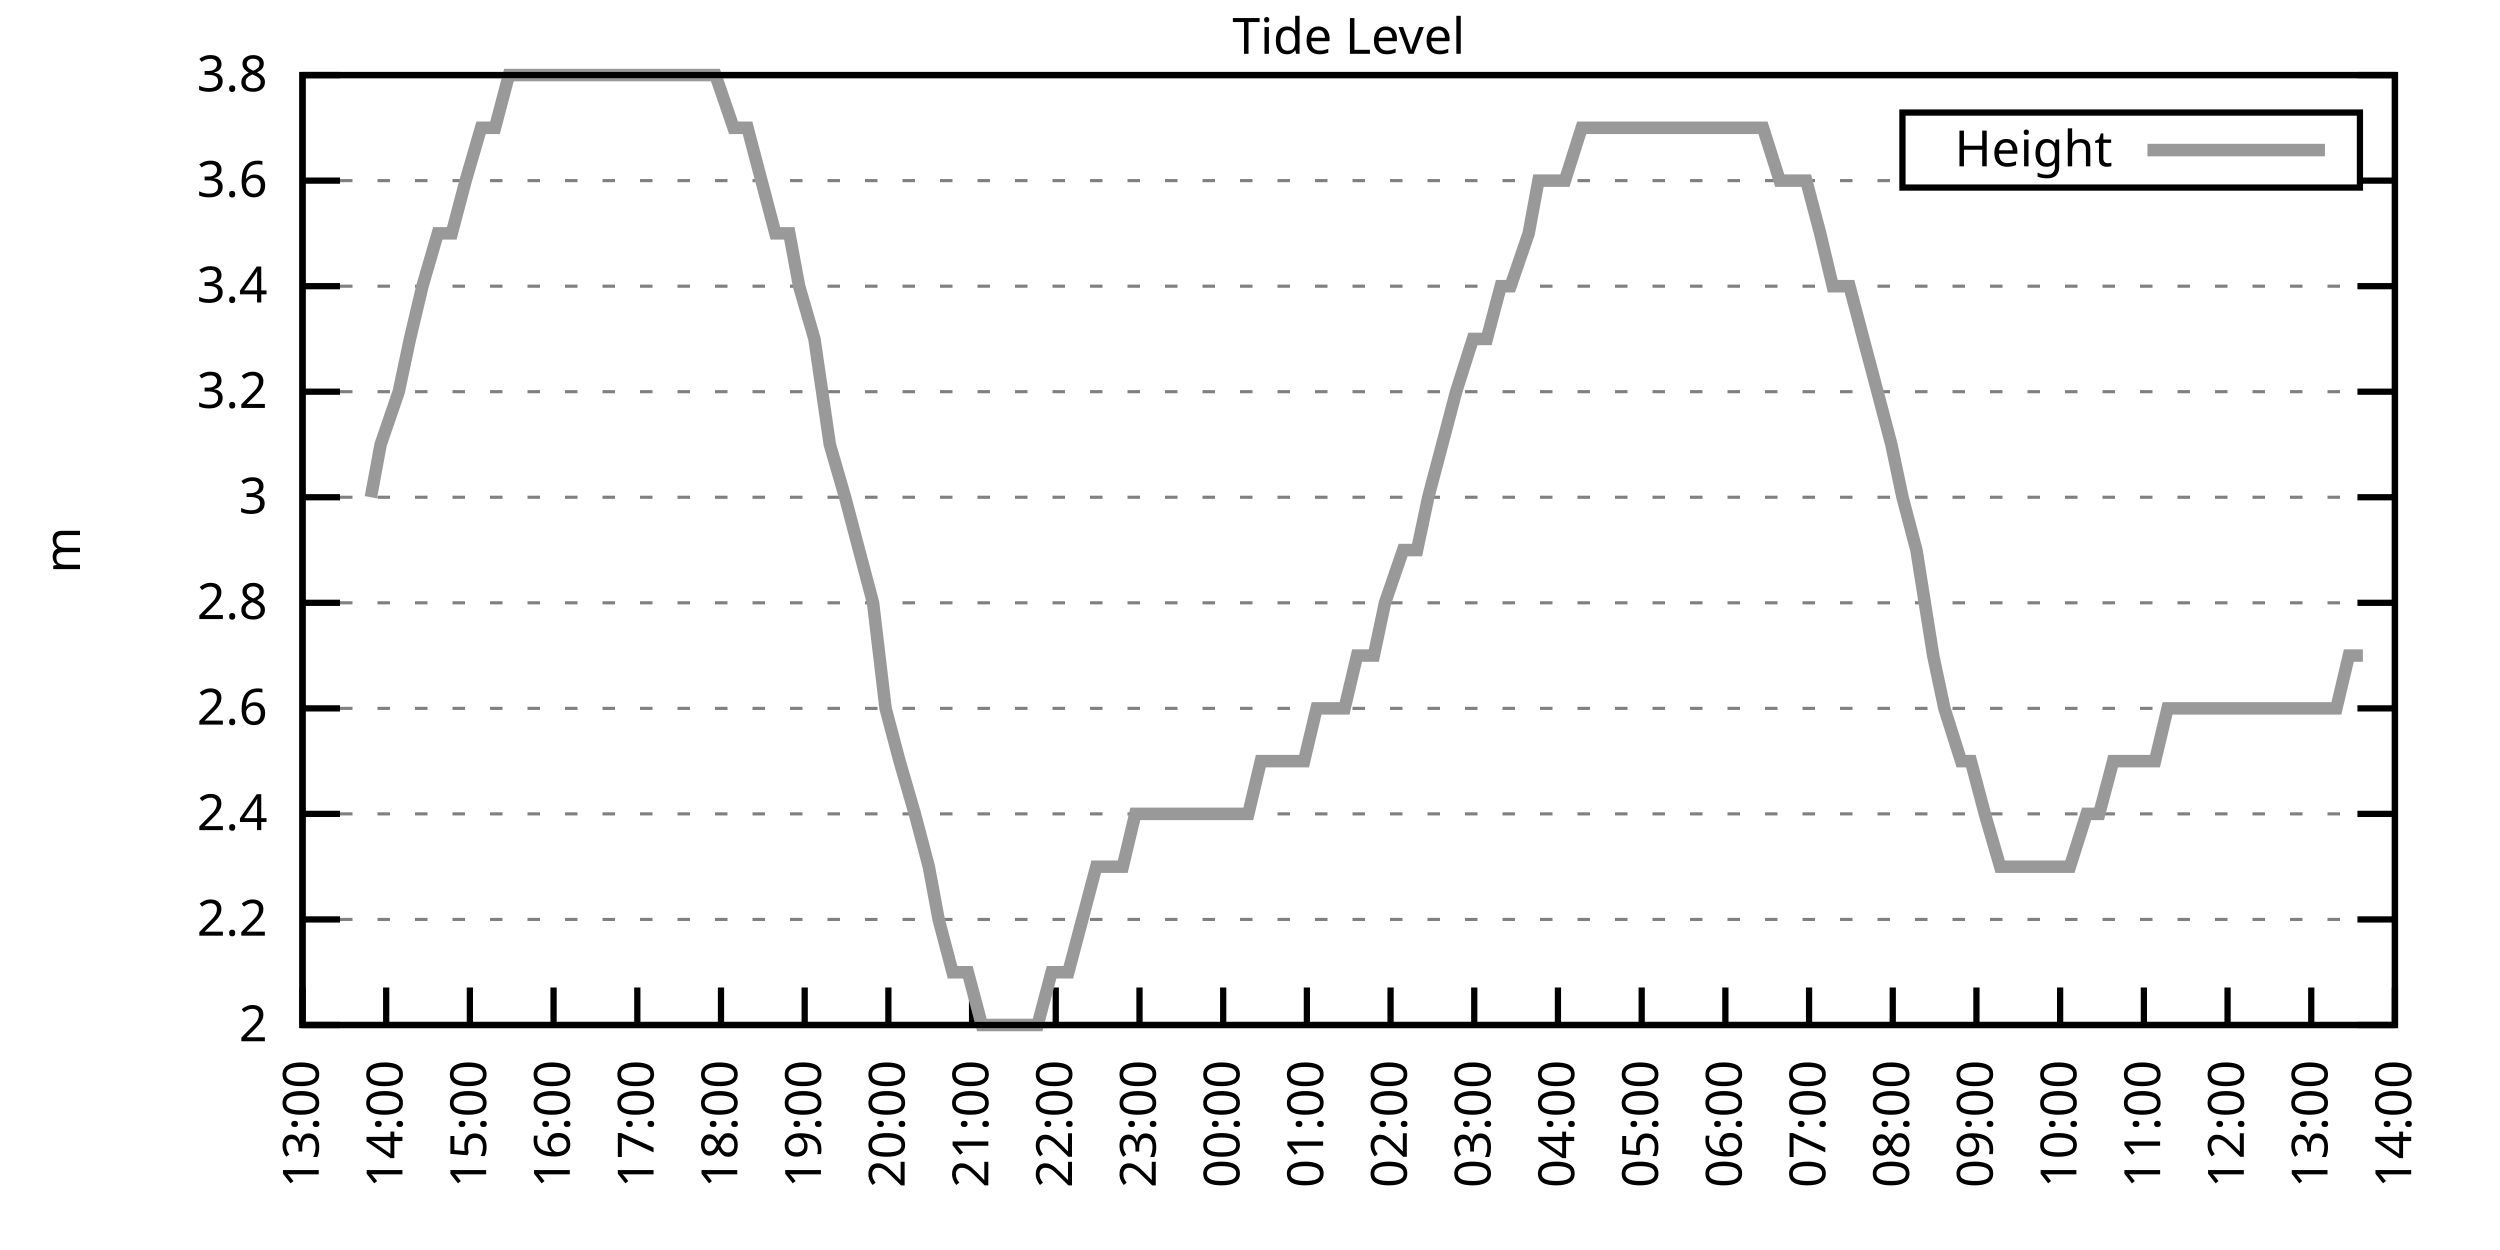
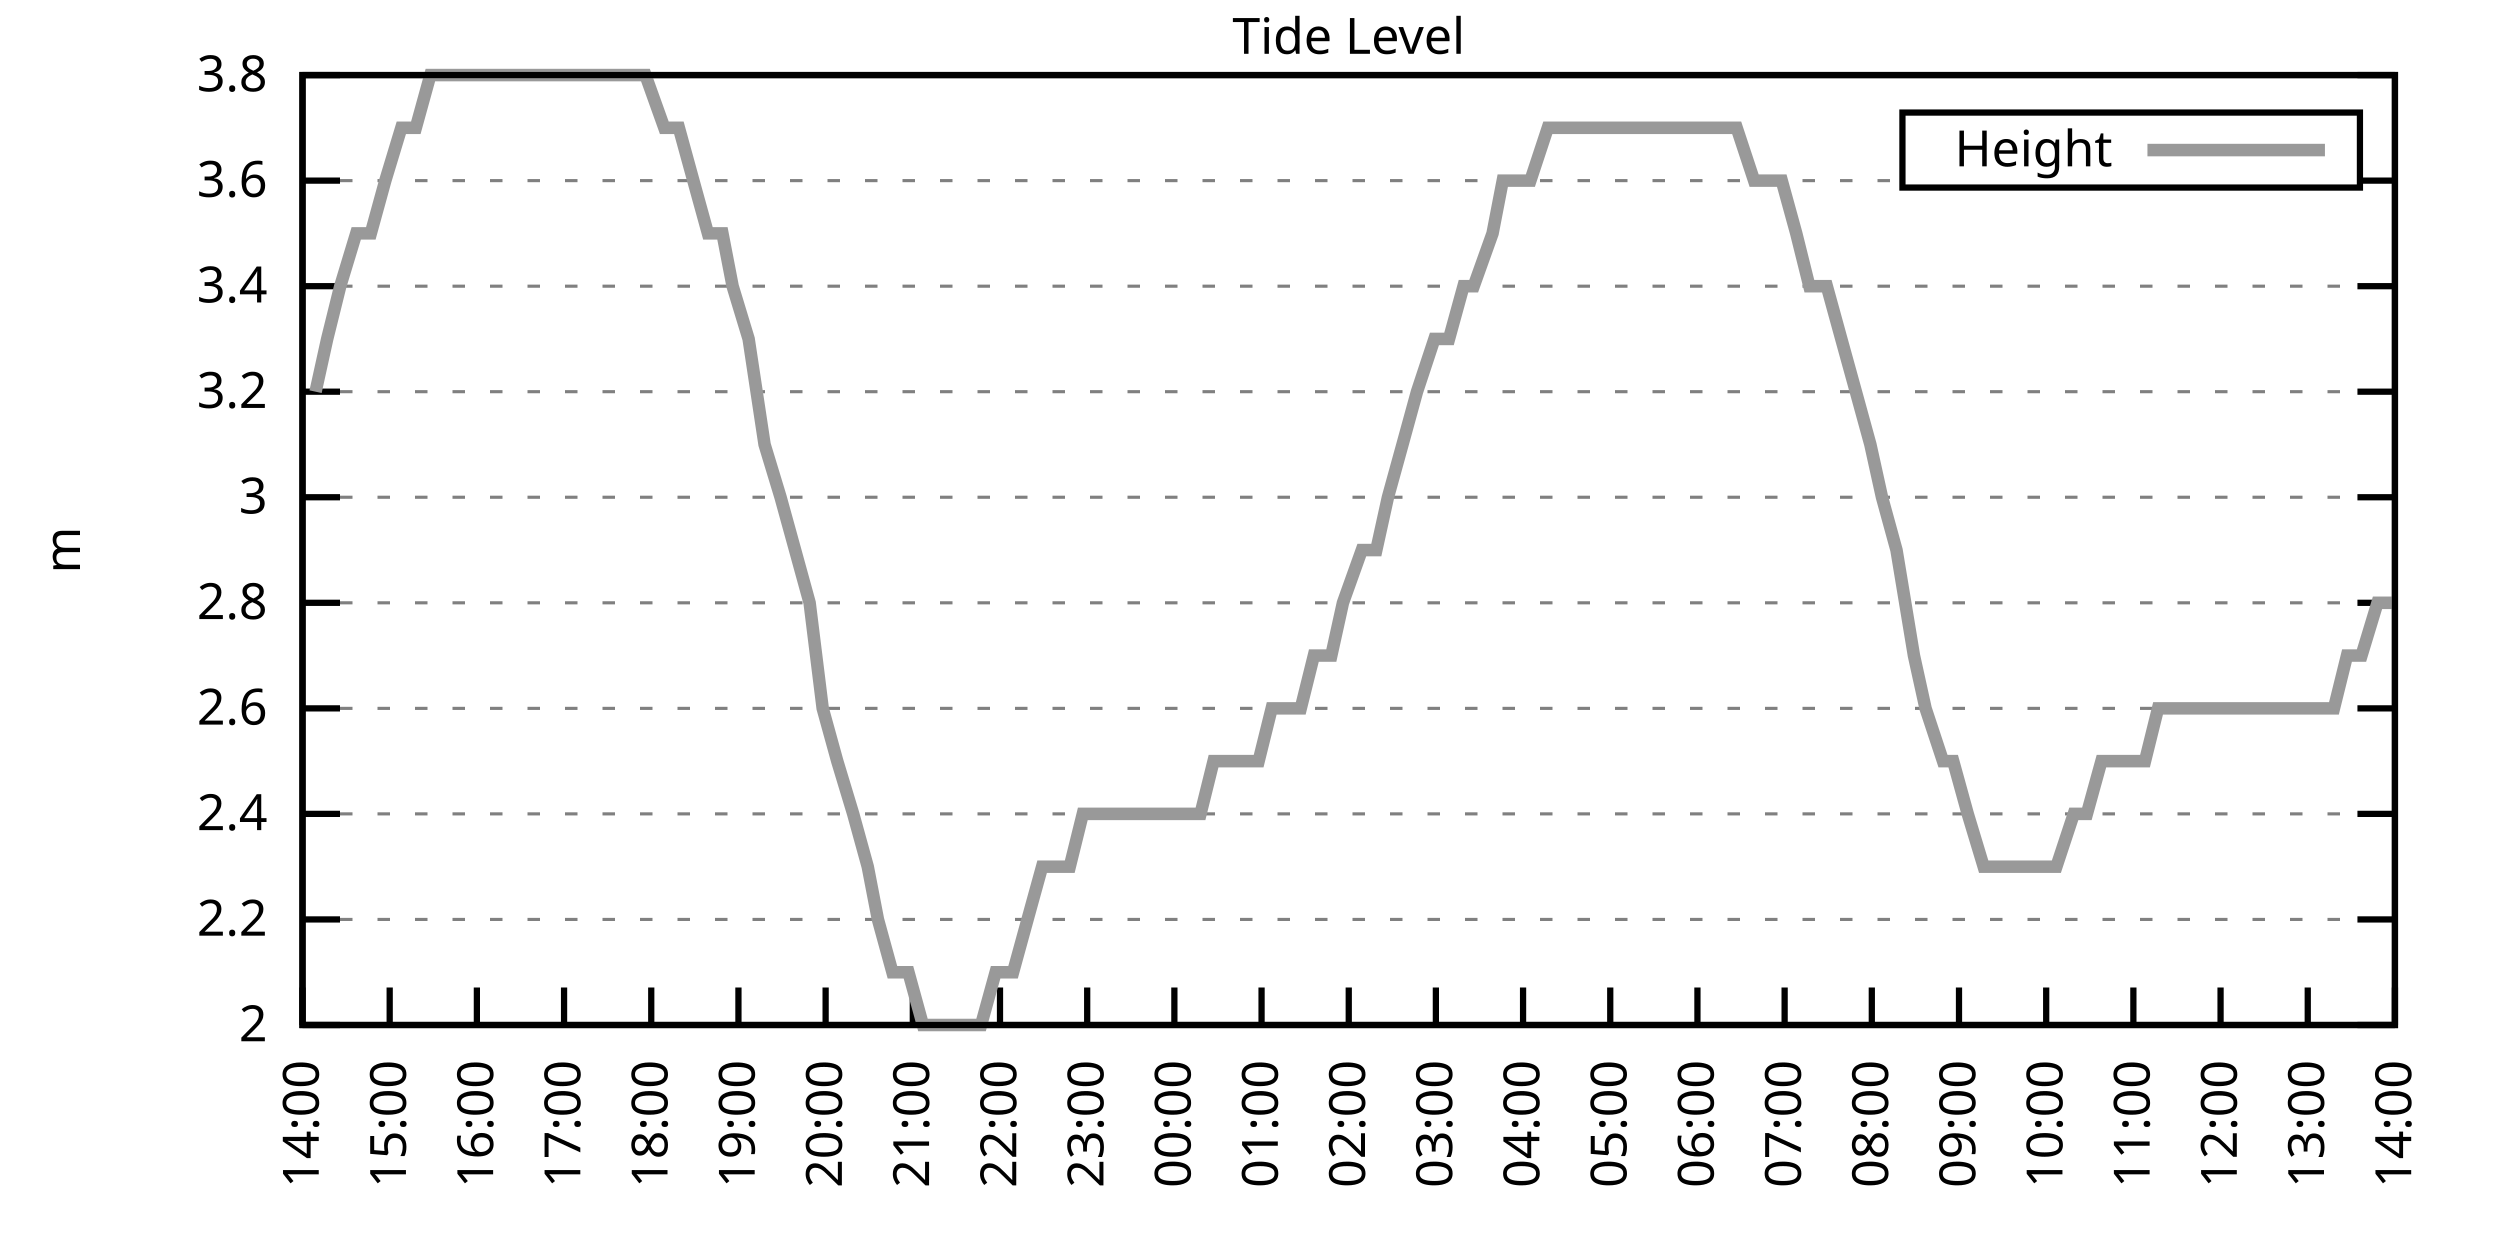
<svg xmlns="http://www.w3.org/2000/svg" xmlns:xlink="http://www.w3.org/1999/xlink" width="400" height="200" viewBox="0 0 400 200">
  <g id="gnuplot_canvas">
    <rect x="0" y="0" width="400" height="200" fill="none" />
    <defs>
      <circle id="gpDot" r="0.5" stroke-width="0.5" stroke="currentColor" />
      <path id="gpPt0" stroke-width="0.333" stroke="currentColor" d="M-1,0 h2 M0,-1 v2" />
      <path id="gpPt1" stroke-width="0.333" stroke="currentColor" d="M-1,-1 L1,1 M1,-1 L-1,1" />
      <path id="gpPt2" stroke-width="0.333" stroke="currentColor" d="M-1,0 L1,0 M0,-1 L0,1 M-1,-1 L1,1 M-1,1 L1,-1" />
      <rect id="gpPt3" stroke-width="0.333" stroke="currentColor" x="-1" y="-1" width="2" height="2" />
      <rect id="gpPt4" stroke-width="0.333" stroke="currentColor" fill="currentColor" x="-1" y="-1" width="2" height="2" />
      <circle id="gpPt5" stroke-width="0.333" stroke="currentColor" cx="0" cy="0" r="1" />
      <use xlink:href="#gpPt5" id="gpPt6" fill="currentColor" stroke="none" />
      <path id="gpPt7" stroke-width="0.333" stroke="currentColor" d="M0,-1.33 L-1.33,0.67 L1.33,0.67 z" />
      <use xlink:href="#gpPt7" id="gpPt8" fill="currentColor" stroke="none" />
      <use xlink:href="#gpPt7" id="gpPt9" stroke="currentColor" transform="rotate(180)" />
      <use xlink:href="#gpPt9" id="gpPt10" fill="currentColor" stroke="none" />
      <use xlink:href="#gpPt3" id="gpPt11" stroke="currentColor" transform="rotate(45)" />
      <use xlink:href="#gpPt11" id="gpPt12" fill="currentColor" stroke="none" />
      <path id="gpPt13" stroke-width="0.333" stroke="currentColor" d="M0,1.330 L1.265,0.411 L0.782,-1.067 L-0.782,-1.076 L-1.265,0.411 z" />
      <use xlink:href="#gpPt13" id="gpPt14" fill="currentColor" stroke="none" />
      <filter id="textbox" filterUnits="objectBoundingBox" x="0" y="0" height="1" width="1">
        <feFlood flood-color="white" flood-opacity="1" result="bgnd" />
        <feComposite in="SourceGraphic" in2="bgnd" operator="atop" />
      </filter>
      <filter id="greybox" filterUnits="objectBoundingBox" x="0" y="0" height="1" width="1">
        <feFlood flood-color="lightgrey" flood-opacity="1" result="grey" />
        <feComposite in="SourceGraphic" in2="grey" operator="atop" />
      </filter>
    </defs>
    <g fill="none" color="white" stroke="currentColor" stroke-width="1.00" stroke-linecap="butt" stroke-linejoin="miter">
</g>
    <g fill="none" color="black" stroke="currentColor" stroke-width="1.00" stroke-linecap="butt" stroke-linejoin="miter">
      <g stroke="none" shape-rendering="crispEdges">
        <polygon fill="rgb(255, 255, 255)" points="48.40,164.00 383.18,164.00 383.18,12.02 48.40,12.02 " />
      </g>
    </g>
    <g fill="none" color="black" stroke="currentColor" stroke-width="1.00" stroke-linecap="butt" stroke-linejoin="miter">
</g>
    <g fill="none" color="black" stroke="black" stroke-width="0.50" stroke-linecap="butt" stroke-linejoin="miter">
</g>
    <g fill="none" color="gray" stroke="currentColor" stroke-width="0.50" stroke-linecap="butt" stroke-linejoin="miter">
      <path stroke="gray" stroke-dasharray="2,4" class="gridline" d="M48.40,164.00 L383.19,164.00  " />
    </g>
    <g fill="none" color="gray" stroke="gray" stroke-width="1.00" stroke-linecap="butt" stroke-linejoin="miter">
</g>
    <g fill="none" color="black" stroke="currentColor" stroke-width="1.00" stroke-linecap="butt" stroke-linejoin="miter">
      <path stroke="black" d="M48.40,164.00 L54.40,164.00 M383.19,164.00 L377.19,164.00  " />
      <g transform="translate(42.80,166.60)" stroke="none" fill="black" font-family="Sans" font-size="8.00" text-anchor="end">
        <text>
          <tspan font-family="Sans"> 2</tspan>
        </text>
      </g>
    </g>
    <g fill="none" color="black" stroke="currentColor" stroke-width="1.00" stroke-linecap="butt" stroke-linejoin="miter">
</g>
    <g fill="none" color="black" stroke="black" stroke-width="0.50" stroke-linecap="butt" stroke-linejoin="miter">
</g>
    <g fill="none" color="gray" stroke="currentColor" stroke-width="0.50" stroke-linecap="butt" stroke-linejoin="miter">
      <path stroke="gray" stroke-dasharray="2,4" class="gridline" d="M48.40,147.11 L383.19,147.11  " />
    </g>
    <g fill="none" color="gray" stroke="gray" stroke-width="1.00" stroke-linecap="butt" stroke-linejoin="miter">
</g>
    <g fill="none" color="black" stroke="currentColor" stroke-width="1.00" stroke-linecap="butt" stroke-linejoin="miter">
      <path stroke="black" d="M48.40,147.11 L54.40,147.11 M383.19,147.11 L377.19,147.11  " />
      <g transform="translate(42.80,149.71)" stroke="none" fill="black" font-family="Sans" font-size="8.00" text-anchor="end">
        <text>
          <tspan font-family="Sans"> 2.2</tspan>
        </text>
      </g>
    </g>
    <g fill="none" color="black" stroke="currentColor" stroke-width="1.00" stroke-linecap="butt" stroke-linejoin="miter">
</g>
    <g fill="none" color="black" stroke="black" stroke-width="0.50" stroke-linecap="butt" stroke-linejoin="miter">
</g>
    <g fill="none" color="gray" stroke="currentColor" stroke-width="0.50" stroke-linecap="butt" stroke-linejoin="miter">
      <path stroke="gray" stroke-dasharray="2,4" class="gridline" d="M48.40,130.22 L383.19,130.22  " />
    </g>
    <g fill="none" color="gray" stroke="gray" stroke-width="1.00" stroke-linecap="butt" stroke-linejoin="miter">
</g>
    <g fill="none" color="black" stroke="currentColor" stroke-width="1.00" stroke-linecap="butt" stroke-linejoin="miter">
      <path stroke="black" d="M48.40,130.22 L54.40,130.22 M383.19,130.22 L377.19,130.22  " />
      <g transform="translate(42.80,132.82)" stroke="none" fill="black" font-family="Sans" font-size="8.00" text-anchor="end">
        <text>
          <tspan font-family="Sans"> 2.4</tspan>
        </text>
      </g>
    </g>
    <g fill="none" color="black" stroke="currentColor" stroke-width="1.00" stroke-linecap="butt" stroke-linejoin="miter">
</g>
    <g fill="none" color="black" stroke="black" stroke-width="0.50" stroke-linecap="butt" stroke-linejoin="miter">
</g>
    <g fill="none" color="gray" stroke="currentColor" stroke-width="0.50" stroke-linecap="butt" stroke-linejoin="miter">
      <path stroke="gray" stroke-dasharray="2,4" class="gridline" d="M48.40,113.34 L383.19,113.34  " />
    </g>
    <g fill="none" color="gray" stroke="gray" stroke-width="1.00" stroke-linecap="butt" stroke-linejoin="miter">
</g>
    <g fill="none" color="black" stroke="currentColor" stroke-width="1.00" stroke-linecap="butt" stroke-linejoin="miter">
      <path stroke="black" d="M48.40,113.34 L54.40,113.34 M383.19,113.34 L377.19,113.34  " />
      <g transform="translate(42.80,115.94)" stroke="none" fill="black" font-family="Sans" font-size="8.00" text-anchor="end">
        <text>
          <tspan font-family="Sans"> 2.6</tspan>
        </text>
      </g>
    </g>
    <g fill="none" color="black" stroke="currentColor" stroke-width="1.00" stroke-linecap="butt" stroke-linejoin="miter">
</g>
    <g fill="none" color="black" stroke="black" stroke-width="0.50" stroke-linecap="butt" stroke-linejoin="miter">
</g>
    <g fill="none" color="gray" stroke="currentColor" stroke-width="0.50" stroke-linecap="butt" stroke-linejoin="miter">
      <path stroke="gray" stroke-dasharray="2,4" class="gridline" d="M48.40,96.45 L383.19,96.45  " />
    </g>
    <g fill="none" color="gray" stroke="gray" stroke-width="1.00" stroke-linecap="butt" stroke-linejoin="miter">
</g>
    <g fill="none" color="black" stroke="currentColor" stroke-width="1.00" stroke-linecap="butt" stroke-linejoin="miter">
      <path stroke="black" d="M48.40,96.45 L54.40,96.45 M383.19,96.45 L377.19,96.45  " />
      <g transform="translate(42.80,99.05)" stroke="none" fill="black" font-family="Sans" font-size="8.00" text-anchor="end">
        <text>
          <tspan font-family="Sans"> 2.8</tspan>
        </text>
      </g>
    </g>
    <g fill="none" color="black" stroke="currentColor" stroke-width="1.00" stroke-linecap="butt" stroke-linejoin="miter">
</g>
    <g fill="none" color="black" stroke="black" stroke-width="0.50" stroke-linecap="butt" stroke-linejoin="miter">
</g>
    <g fill="none" color="gray" stroke="currentColor" stroke-width="0.50" stroke-linecap="butt" stroke-linejoin="miter">
      <path stroke="gray" stroke-dasharray="2,4" class="gridline" d="M48.40,79.56 L383.19,79.56  " />
    </g>
    <g fill="none" color="gray" stroke="gray" stroke-width="1.00" stroke-linecap="butt" stroke-linejoin="miter">
</g>
    <g fill="none" color="black" stroke="currentColor" stroke-width="1.00" stroke-linecap="butt" stroke-linejoin="miter">
      <path stroke="black" d="M48.40,79.56 L54.40,79.56 M383.19,79.56 L377.19,79.56  " />
      <g transform="translate(42.80,82.16)" stroke="none" fill="black" font-family="Sans" font-size="8.00" text-anchor="end">
        <text>
          <tspan font-family="Sans"> 3</tspan>
        </text>
      </g>
    </g>
    <g fill="none" color="black" stroke="currentColor" stroke-width="1.00" stroke-linecap="butt" stroke-linejoin="miter">
</g>
    <g fill="none" color="black" stroke="black" stroke-width="0.50" stroke-linecap="butt" stroke-linejoin="miter">
</g>
    <g fill="none" color="gray" stroke="currentColor" stroke-width="0.50" stroke-linecap="butt" stroke-linejoin="miter">
      <path stroke="gray" stroke-dasharray="2,4" class="gridline" d="M48.40,62.67 L383.19,62.67  " />
    </g>
    <g fill="none" color="gray" stroke="gray" stroke-width="1.00" stroke-linecap="butt" stroke-linejoin="miter">
</g>
    <g fill="none" color="black" stroke="currentColor" stroke-width="1.00" stroke-linecap="butt" stroke-linejoin="miter">
      <path stroke="black" d="M48.40,62.67 L54.40,62.67 M383.19,62.67 L377.19,62.67  " />
      <g transform="translate(42.80,65.27)" stroke="none" fill="black" font-family="Sans" font-size="8.00" text-anchor="end">
        <text>
          <tspan font-family="Sans"> 3.2</tspan>
        </text>
      </g>
    </g>
    <g fill="none" color="black" stroke="currentColor" stroke-width="1.00" stroke-linecap="butt" stroke-linejoin="miter">
</g>
    <g fill="none" color="black" stroke="black" stroke-width="0.50" stroke-linecap="butt" stroke-linejoin="miter">
</g>
    <g fill="none" color="gray" stroke="currentColor" stroke-width="0.50" stroke-linecap="butt" stroke-linejoin="miter">
      <path stroke="gray" stroke-dasharray="2,4" class="gridline" d="M48.40,45.79 L383.19,45.79  " />
    </g>
    <g fill="none" color="gray" stroke="gray" stroke-width="1.00" stroke-linecap="butt" stroke-linejoin="miter">
</g>
    <g fill="none" color="black" stroke="currentColor" stroke-width="1.00" stroke-linecap="butt" stroke-linejoin="miter">
      <path stroke="black" d="M48.40,45.79 L54.40,45.79 M383.19,45.79 L377.19,45.79  " />
      <g transform="translate(42.80,48.39)" stroke="none" fill="black" font-family="Sans" font-size="8.00" text-anchor="end">
        <text>
          <tspan font-family="Sans"> 3.4</tspan>
        </text>
      </g>
    </g>
    <g fill="none" color="black" stroke="currentColor" stroke-width="1.00" stroke-linecap="butt" stroke-linejoin="miter">
</g>
    <g fill="none" color="black" stroke="black" stroke-width="0.50" stroke-linecap="butt" stroke-linejoin="miter">
</g>
    <g fill="none" color="gray" stroke="currentColor" stroke-width="0.50" stroke-linecap="butt" stroke-linejoin="miter">
      <path stroke="gray" stroke-dasharray="2,4" class="gridline" d="M48.40,28.90 L304.39,28.90 M377.59,28.90 L383.19,28.90  " />
    </g>
    <g fill="none" color="gray" stroke="gray" stroke-width="1.00" stroke-linecap="butt" stroke-linejoin="miter">
</g>
    <g fill="none" color="black" stroke="currentColor" stroke-width="1.00" stroke-linecap="butt" stroke-linejoin="miter">
      <path stroke="black" d="M48.40,28.90 L54.40,28.90 M383.19,28.90 L377.19,28.90  " />
      <g transform="translate(42.80,31.50)" stroke="none" fill="black" font-family="Sans" font-size="8.00" text-anchor="end">
        <text>
          <tspan font-family="Sans"> 3.6</tspan>
        </text>
      </g>
    </g>
    <g fill="none" color="black" stroke="currentColor" stroke-width="1.00" stroke-linecap="butt" stroke-linejoin="miter">
</g>
    <g fill="none" color="black" stroke="black" stroke-width="0.50" stroke-linecap="butt" stroke-linejoin="miter">
</g>
    <g fill="none" color="gray" stroke="currentColor" stroke-width="0.50" stroke-linecap="butt" stroke-linejoin="miter">
      <path stroke="gray" stroke-dasharray="2,4" class="gridline" d="M48.40,12.01 L383.19,12.01  " />
    </g>
    <g fill="none" color="gray" stroke="gray" stroke-width="1.00" stroke-linecap="butt" stroke-linejoin="miter">
</g>
    <g fill="none" color="black" stroke="currentColor" stroke-width="1.00" stroke-linecap="butt" stroke-linejoin="miter">
      <path stroke="black" d="M48.40,12.01 L54.40,12.01 M383.19,12.01 L377.19,12.01  " />
      <g transform="translate(42.80,14.61)" stroke="none" fill="black" font-family="Sans" font-size="8.00" text-anchor="end">
        <text>
          <tspan font-family="Sans"> 3.8</tspan>
        </text>
      </g>
    </g>
    <g fill="none" color="black" stroke="currentColor" stroke-width="1.00" stroke-linecap="butt" stroke-linejoin="miter">
      <path stroke="black" d="M48.40,164.00 L48.40,158.00  " />
      <g transform="translate(51.00,169.60) rotate(270.00)" stroke="none" fill="black" font-family="Sans" font-size="8.00" text-anchor="end">
        <text>
-           <tspan font-family="Sans">13:00</tspan>
-         </text>
-       </g>
-     </g>
-     <g fill="none" color="black" stroke="currentColor" stroke-width="1.00" stroke-linecap="butt" stroke-linejoin="miter">
-       <path stroke="black" d="M61.79,164.00 L61.79,158.00  " />
-       <g transform="translate(64.39,169.60) rotate(270.00)" stroke="none" fill="black" font-family="Sans" font-size="8.00" text-anchor="end">
-         <text>
          <tspan font-family="Sans">14:00</tspan>
        </text>
      </g>
    </g>
    <g fill="none" color="black" stroke="currentColor" stroke-width="1.00" stroke-linecap="butt" stroke-linejoin="miter">
-       <path stroke="black" d="M75.18,164.00 L75.18,158.00  " />
-       <g transform="translate(77.78,169.60) rotate(270.00)" stroke="none" fill="black" font-family="Sans" font-size="8.00" text-anchor="end">
+       <path stroke="black" d="M62.35,164.00 L62.35,158.00  " />
+       <g transform="translate(64.95,169.60) rotate(270.00)" stroke="none" fill="black" font-family="Sans" font-size="8.00" text-anchor="end">
        <text>
          <tspan font-family="Sans">15:00</tspan>
        </text>
      </g>
    </g>
    <g fill="none" color="black" stroke="currentColor" stroke-width="1.00" stroke-linecap="butt" stroke-linejoin="miter">
-       <path stroke="black" d="M88.57,164.00 L88.57,158.00  " />
-       <g transform="translate(91.17,169.60) rotate(270.00)" stroke="none" fill="black" font-family="Sans" font-size="8.00" text-anchor="end">
+       <path stroke="black" d="M76.30,164.00 L76.30,158.00  " />
+       <g transform="translate(78.90,169.60) rotate(270.00)" stroke="none" fill="black" font-family="Sans" font-size="8.00" text-anchor="end">
        <text>
          <tspan font-family="Sans">16:00</tspan>
        </text>
      </g>
    </g>
    <g fill="none" color="black" stroke="currentColor" stroke-width="1.00" stroke-linecap="butt" stroke-linejoin="miter">
-       <path stroke="black" d="M101.97,164.00 L101.97,158.00  " />
-       <g transform="translate(104.57,169.60) rotate(270.00)" stroke="none" fill="black" font-family="Sans" font-size="8.00" text-anchor="end">
+       <path stroke="black" d="M90.25,164.00 L90.25,158.00  " />
+       <g transform="translate(92.85,169.60) rotate(270.00)" stroke="none" fill="black" font-family="Sans" font-size="8.00" text-anchor="end">
        <text>
          <tspan font-family="Sans">17:00</tspan>
        </text>
      </g>
    </g>
    <g fill="none" color="black" stroke="currentColor" stroke-width="1.00" stroke-linecap="butt" stroke-linejoin="miter">
-       <path stroke="black" d="M115.36,164.00 L115.36,158.00  " />
-       <g transform="translate(117.96,169.60) rotate(270.00)" stroke="none" fill="black" font-family="Sans" font-size="8.00" text-anchor="end">
+       <path stroke="black" d="M104.20,164.00 L104.20,158.00  " />
+       <g transform="translate(106.80,169.60) rotate(270.00)" stroke="none" fill="black" font-family="Sans" font-size="8.00" text-anchor="end">
        <text>
          <tspan font-family="Sans">18:00</tspan>
        </text>
      </g>
    </g>
    <g fill="none" color="black" stroke="currentColor" stroke-width="1.00" stroke-linecap="butt" stroke-linejoin="miter">
-       <path stroke="black" d="M128.75,164.00 L128.75,158.00  " />
-       <g transform="translate(131.35,169.60) rotate(270.00)" stroke="none" fill="black" font-family="Sans" font-size="8.00" text-anchor="end">
+       <path stroke="black" d="M118.15,164.00 L118.15,158.00  " />
+       <g transform="translate(120.75,169.60) rotate(270.00)" stroke="none" fill="black" font-family="Sans" font-size="8.00" text-anchor="end">
        <text>
          <tspan font-family="Sans">19:00</tspan>
        </text>
      </g>
    </g>
    <g fill="none" color="black" stroke="currentColor" stroke-width="1.00" stroke-linecap="butt" stroke-linejoin="miter">
-       <path stroke="black" d="M142.14,164.00 L142.14,158.00  " />
-       <g transform="translate(144.74,169.60) rotate(270.00)" stroke="none" fill="black" font-family="Sans" font-size="8.00" text-anchor="end">
+       <path stroke="black" d="M132.10,164.00 L132.10,158.00  " />
+       <g transform="translate(134.70,169.60) rotate(270.00)" stroke="none" fill="black" font-family="Sans" font-size="8.00" text-anchor="end">
        <text>
          <tspan font-family="Sans">20:00</tspan>
        </text>
      </g>
    </g>
    <g fill="none" color="black" stroke="currentColor" stroke-width="1.00" stroke-linecap="butt" stroke-linejoin="miter">
-       <path stroke="black" d="M155.53,164.00 L155.53,158.00  " />
-       <g transform="translate(158.13,169.60) rotate(270.00)" stroke="none" fill="black" font-family="Sans" font-size="8.00" text-anchor="end">
+       <path stroke="black" d="M146.05,164.00 L146.05,158.00  " />
+       <g transform="translate(148.65,169.60) rotate(270.00)" stroke="none" fill="black" font-family="Sans" font-size="8.00" text-anchor="end">
        <text>
          <tspan font-family="Sans">21:00</tspan>
        </text>
      </g>
    </g>
    <g fill="none" color="black" stroke="currentColor" stroke-width="1.00" stroke-linecap="butt" stroke-linejoin="miter">
-       <path stroke="black" d="M168.92,164.00 L168.92,158.00  " />
-       <g transform="translate(171.52,169.60) rotate(270.00)" stroke="none" fill="black" font-family="Sans" font-size="8.00" text-anchor="end">
+       <path stroke="black" d="M160.00,164.00 L160.00,158.00  " />
+       <g transform="translate(162.60,169.60) rotate(270.00)" stroke="none" fill="black" font-family="Sans" font-size="8.00" text-anchor="end">
        <text>
          <tspan font-family="Sans">22:00</tspan>
        </text>
      </g>
    </g>
    <g fill="none" color="black" stroke="currentColor" stroke-width="1.00" stroke-linecap="butt" stroke-linejoin="miter">
-       <path stroke="black" d="M182.32,164.00 L182.32,158.00  " />
-       <g transform="translate(184.92,169.60) rotate(270.00)" stroke="none" fill="black" font-family="Sans" font-size="8.00" text-anchor="end">
+       <path stroke="black" d="M173.95,164.00 L173.95,158.00  " />
+       <g transform="translate(176.55,169.60) rotate(270.00)" stroke="none" fill="black" font-family="Sans" font-size="8.00" text-anchor="end">
        <text>
          <tspan font-family="Sans">23:00</tspan>
        </text>
      </g>
    </g>
    <g fill="none" color="black" stroke="currentColor" stroke-width="1.00" stroke-linecap="butt" stroke-linejoin="miter">
-       <path stroke="black" d="M195.71,164.00 L195.71,158.00  " />
-       <g transform="translate(198.31,169.60) rotate(270.00)" stroke="none" fill="black" font-family="Sans" font-size="8.00" text-anchor="end">
+       <path stroke="black" d="M187.90,164.00 L187.90,158.00  " />
+       <g transform="translate(190.50,169.60) rotate(270.00)" stroke="none" fill="black" font-family="Sans" font-size="8.00" text-anchor="end">
        <text>
          <tspan font-family="Sans">00:00</tspan>
        </text>
      </g>
    </g>
    <g fill="none" color="black" stroke="currentColor" stroke-width="1.00" stroke-linecap="butt" stroke-linejoin="miter">
-       <path stroke="black" d="M209.10,164.00 L209.10,158.00  " />
-       <g transform="translate(211.70,169.60) rotate(270.00)" stroke="none" fill="black" font-family="Sans" font-size="8.00" text-anchor="end">
+       <path stroke="black" d="M201.85,164.00 L201.85,158.00  " />
+       <g transform="translate(204.45,169.60) rotate(270.00)" stroke="none" fill="black" font-family="Sans" font-size="8.00" text-anchor="end">
        <text>
          <tspan font-family="Sans">01:00</tspan>
        </text>
      </g>
    </g>
    <g fill="none" color="black" stroke="currentColor" stroke-width="1.00" stroke-linecap="butt" stroke-linejoin="miter">
-       <path stroke="black" d="M222.49,164.00 L222.49,158.00  " />
-       <g transform="translate(225.09,169.60) rotate(270.00)" stroke="none" fill="black" font-family="Sans" font-size="8.00" text-anchor="end">
+       <path stroke="black" d="M215.80,164.00 L215.80,158.00  " />
+       <g transform="translate(218.40,169.60) rotate(270.00)" stroke="none" fill="black" font-family="Sans" font-size="8.00" text-anchor="end">
        <text>
          <tspan font-family="Sans">02:00</tspan>
        </text>
      </g>
    </g>
    <g fill="none" color="black" stroke="currentColor" stroke-width="1.00" stroke-linecap="butt" stroke-linejoin="miter">
-       <path stroke="black" d="M235.88,164.00 L235.88,158.00  " />
-       <g transform="translate(238.48,169.60) rotate(270.00)" stroke="none" fill="black" font-family="Sans" font-size="8.00" text-anchor="end">
+       <path stroke="black" d="M229.74,164.00 L229.74,158.00  " />
+       <g transform="translate(232.34,169.60) rotate(270.00)" stroke="none" fill="black" font-family="Sans" font-size="8.00" text-anchor="end">
        <text>
          <tspan font-family="Sans">03:00</tspan>
        </text>
      </g>
    </g>
    <g fill="none" color="black" stroke="currentColor" stroke-width="1.00" stroke-linecap="butt" stroke-linejoin="miter">
-       <path stroke="black" d="M249.27,164.00 L249.27,158.00  " />
-       <g transform="translate(251.87,169.60) rotate(270.00)" stroke="none" fill="black" font-family="Sans" font-size="8.00" text-anchor="end">
+       <path stroke="black" d="M243.69,164.00 L243.69,158.00  " />
+       <g transform="translate(246.29,169.60) rotate(270.00)" stroke="none" fill="black" font-family="Sans" font-size="8.00" text-anchor="end">
        <text>
          <tspan font-family="Sans">04:00</tspan>
        </text>
      </g>
    </g>
    <g fill="none" color="black" stroke="currentColor" stroke-width="1.00" stroke-linecap="butt" stroke-linejoin="miter">
-       <path stroke="black" d="M262.67,164.00 L262.67,158.00  " />
-       <g transform="translate(265.27,169.60) rotate(270.00)" stroke="none" fill="black" font-family="Sans" font-size="8.00" text-anchor="end">
+       <path stroke="black" d="M257.64,164.00 L257.64,158.00  " />
+       <g transform="translate(260.24,169.60) rotate(270.00)" stroke="none" fill="black" font-family="Sans" font-size="8.00" text-anchor="end">
        <text>
          <tspan font-family="Sans">05:00</tspan>
        </text>
      </g>
    </g>
    <g fill="none" color="black" stroke="currentColor" stroke-width="1.00" stroke-linecap="butt" stroke-linejoin="miter">
-       <path stroke="black" d="M276.06,164.00 L276.06,158.00  " />
-       <g transform="translate(278.66,169.60) rotate(270.00)" stroke="none" fill="black" font-family="Sans" font-size="8.00" text-anchor="end">
+       <path stroke="black" d="M271.59,164.00 L271.59,158.00  " />
+       <g transform="translate(274.19,169.60) rotate(270.00)" stroke="none" fill="black" font-family="Sans" font-size="8.00" text-anchor="end">
        <text>
          <tspan font-family="Sans">06:00</tspan>
        </text>
      </g>
    </g>
    <g fill="none" color="black" stroke="currentColor" stroke-width="1.00" stroke-linecap="butt" stroke-linejoin="miter">
-       <path stroke="black" d="M289.45,164.00 L289.45,158.00  " />
-       <g transform="translate(292.05,169.60) rotate(270.00)" stroke="none" fill="black" font-family="Sans" font-size="8.00" text-anchor="end">
+       <path stroke="black" d="M285.54,164.00 L285.54,158.00  " />
+       <g transform="translate(288.14,169.60) rotate(270.00)" stroke="none" fill="black" font-family="Sans" font-size="8.00" text-anchor="end">
        <text>
          <tspan font-family="Sans">07:00</tspan>
        </text>
      </g>
    </g>
    <g fill="none" color="black" stroke="currentColor" stroke-width="1.00" stroke-linecap="butt" stroke-linejoin="miter">
-       <path stroke="black" d="M302.84,164.00 L302.84,158.00  " />
-       <g transform="translate(305.44,169.60) rotate(270.00)" stroke="none" fill="black" font-family="Sans" font-size="8.00" text-anchor="end">
+       <path stroke="black" d="M299.49,164.00 L299.49,158.00  " />
+       <g transform="translate(302.09,169.60) rotate(270.00)" stroke="none" fill="black" font-family="Sans" font-size="8.00" text-anchor="end">
        <text>
          <tspan font-family="Sans">08:00</tspan>
        </text>
      </g>
    </g>
    <g fill="none" color="black" stroke="currentColor" stroke-width="1.00" stroke-linecap="butt" stroke-linejoin="miter">
-       <path stroke="black" d="M316.23,164.00 L316.23,158.00  " />
-       <g transform="translate(318.83,169.60) rotate(270.00)" stroke="none" fill="black" font-family="Sans" font-size="8.00" text-anchor="end">
+       <path stroke="black" d="M313.44,164.00 L313.44,158.00  " />
+       <g transform="translate(316.04,169.60) rotate(270.00)" stroke="none" fill="black" font-family="Sans" font-size="8.00" text-anchor="end">
        <text>
          <tspan font-family="Sans">09:00</tspan>
        </text>
      </g>
    </g>
    <g fill="none" color="black" stroke="currentColor" stroke-width="1.00" stroke-linecap="butt" stroke-linejoin="miter">
-       <path stroke="black" d="M329.62,164.00 L329.62,158.00  " />
-       <g transform="translate(332.22,169.60) rotate(270.00)" stroke="none" fill="black" font-family="Sans" font-size="8.00" text-anchor="end">
+       <path stroke="black" d="M327.39,164.00 L327.39,158.00  " />
+       <g transform="translate(329.99,169.60) rotate(270.00)" stroke="none" fill="black" font-family="Sans" font-size="8.00" text-anchor="end">
        <text>
          <tspan font-family="Sans">10:00</tspan>
        </text>
      </g>
    </g>
    <g fill="none" color="black" stroke="currentColor" stroke-width="1.00" stroke-linecap="butt" stroke-linejoin="miter">
-       <path stroke="black" d="M343.02,164.00 L343.02,158.00  " />
-       <g transform="translate(345.62,169.60) rotate(270.00)" stroke="none" fill="black" font-family="Sans" font-size="8.00" text-anchor="end">
+       <path stroke="black" d="M341.34,164.00 L341.34,158.00  " />
+       <g transform="translate(343.94,169.60) rotate(270.00)" stroke="none" fill="black" font-family="Sans" font-size="8.00" text-anchor="end">
        <text>
          <tspan font-family="Sans">11:00</tspan>
        </text>
      </g>
    </g>
    <g fill="none" color="black" stroke="currentColor" stroke-width="1.00" stroke-linecap="butt" stroke-linejoin="miter">
-       <path stroke="black" d="M356.41,164.00 L356.41,158.00  " />
-       <g transform="translate(359.01,169.60) rotate(270.00)" stroke="none" fill="black" font-family="Sans" font-size="8.00" text-anchor="end">
+       <path stroke="black" d="M355.29,164.00 L355.29,158.00  " />
+       <g transform="translate(357.89,169.60) rotate(270.00)" stroke="none" fill="black" font-family="Sans" font-size="8.00" text-anchor="end">
        <text>
          <tspan font-family="Sans">12:00</tspan>
        </text>
      </g>
    </g>
    <g fill="none" color="black" stroke="currentColor" stroke-width="1.00" stroke-linecap="butt" stroke-linejoin="miter">
-       <path stroke="black" d="M369.80,164.00 L369.80,158.00  " />
-       <g transform="translate(372.40,169.60) rotate(270.00)" stroke="none" fill="black" font-family="Sans" font-size="8.00" text-anchor="end">
+       <path stroke="black" d="M369.24,164.00 L369.24,158.00  " />
+       <g transform="translate(371.84,169.60) rotate(270.00)" stroke="none" fill="black" font-family="Sans" font-size="8.00" text-anchor="end">
        <text>
          <tspan font-family="Sans">13:00</tspan>
        </text>
      </g>
    </g>
    <g fill="none" color="black" stroke="currentColor" stroke-width="1.00" stroke-linecap="butt" stroke-linejoin="miter">
      <path stroke="black" d="M383.19,164.00 L383.19,158.00  " />
      <g transform="translate(385.79,169.60) rotate(270.00)" stroke="none" fill="black" font-family="Sans" font-size="8.00" text-anchor="end">
        <text>
          <tspan font-family="Sans">14:00</tspan>
        </text>
      </g>
    </g>
    <g fill="none" color="black" stroke="currentColor" stroke-width="1.00" stroke-linecap="butt" stroke-linejoin="miter">
</g>
    <g fill="none" color="black" stroke="currentColor" stroke-width="1.00" stroke-linecap="butt" stroke-linejoin="miter">
      <path stroke="black" d="M48.40,12.01 L48.40,164.00 L383.19,164.00 L383.19,12.01 L48.40,12.01 Z  " />
    </g>
    <g fill="none" color="black" stroke="currentColor" stroke-width="1.00" stroke-linecap="butt" stroke-linejoin="miter">
</g>
    <g fill="none" color="black" stroke="currentColor" stroke-width="1.00" stroke-linecap="butt" stroke-linejoin="miter">
      <path stroke="black" d="M304.39,30.01 L304.39,18.01 L377.59,18.01 L377.59,30.01 L304.39,30.01 Z  " />
    </g>
    <g id="Tide_level_plot_1">
      <g fill="none" color="white" stroke="black" stroke-width="2.00" stroke-linecap="butt" stroke-linejoin="miter">
</g>
      <g fill="none" color="black" stroke="currentColor" stroke-width="2.00" stroke-linecap="butt" stroke-linejoin="miter">
        <g transform="translate(337.99,26.61)" stroke="none" fill="black" font-family="Sans" font-size="8.00" text-anchor="end">
          <text>
            <tspan font-family="Sans">Height</tspan>
          </text>
        </g>
      </g>
      <g fill="none" color="black" stroke="currentColor" stroke-width="2.00" stroke-linecap="butt" stroke-linejoin="miter">
-         <path stroke="rgb(153, 153, 153)" d="M343.59,24.01 L371.99,24.01 M59.34,79.56 L60.90,71.12 L63.80,62.67 L65.59,54.23 L67.59,45.79 L70.05,37.34   L72.28,37.34 L74.51,28.90 L76.97,20.45 L79.20,20.45 L81.43,12.01 L83.89,12.01 L86.12,12.01 L88.35,12.01   L90.14,12.01 L92.59,12.01 L94.82,12.01 L97.28,12.01 L99.29,12.01 L101.74,12.01 L103.53,12.01 L105.98,12.01   L108.22,12.01 L110.45,12.01 L112.68,12.01 L114.47,12.01 L117.37,20.45 L119.60,20.45 L121.83,28.90 L124.06,37.34   L126.29,37.34 L127.86,45.79 L130.31,54.23 L132.77,71.12 L135.22,79.56 L137.45,88.01 L139.69,96.45 L141.69,113.34   L143.93,121.78 L146.38,130.22 L148.61,138.67 L150.18,147.11 L152.41,155.56 L154.86,155.56 L157.10,164.00 L159.55,164.00   L161.56,164.00 L164.24,164.00 L166.02,164.00 L168.25,155.56 L170.93,155.56 L173.17,147.11 L175.40,138.67 L177.18,138.67   L179.64,138.67 L181.65,130.22 L183.88,130.22 L186.11,130.22 L188.79,130.22 L190.80,130.22 L193.03,130.22 L195.04,130.22   L197.72,130.22 L199.73,130.22 L201.73,121.78 L204.41,121.78 L206.64,121.78 L208.65,121.78 L210.66,113.34 L213.34,113.34   L215.13,113.34 L217.13,104.89 L219.81,104.89 L221.60,96.45 L224.50,88.01 L226.73,88.01 L228.52,79.56 L230.75,71.12   L232.98,62.67 L235.66,54.23 L237.89,54.23 L240.12,45.79 L241.69,45.79 L244.59,37.34 L246.15,28.90 L248.83,28.90   L250.39,28.90 L253.07,20.45 L255.75,20.45 L257.31,20.45 L259.99,20.45 L262.22,20.45 L264.67,20.45 L266.68,20.45   L268.69,20.45 L271.37,20.45 L273.38,20.45 L275.39,20.45 L277.62,20.45 L280.07,20.45 L282.08,20.45 L284.76,28.90   L286.99,28.90 L289.00,28.90 L291.23,37.34 L293.24,45.79 L295.92,45.79 L298.15,54.23 L300.39,62.67 L302.62,71.12   L304.40,79.56 L306.63,88.01 L309.31,104.89 L311.10,113.34 L313.78,121.78 L315.34,121.78 L317.57,130.22 L320.03,138.67   L322.04,138.67 L324.49,138.67 L327.17,138.67 L328.95,138.67 L331.19,138.67 L333.86,130.22 L335.87,130.22 L338.10,121.78   L340.56,121.78 L342.79,121.78 L344.80,121.78 L346.81,113.34 L349.49,113.34 L351.72,113.34 L353.95,113.34 L355.96,113.34   L358.19,113.34 L360.42,113.34 L362.21,113.34 L365.11,113.34 L367.12,113.34 L369.13,113.34 L371.58,113.34 L373.82,113.34   L375.82,104.89 L378.06,104.89  " />
+         <path stroke="rgb(153, 153, 153)" d="M343.59,24.01 L371.99,24.01 M50.49,62.67 L52.35,54.23 L54.44,45.79 L57.00,37.34 L59.33,37.34 L61.65,28.90   L64.21,20.45 L66.53,20.45 L68.86,12.01 L71.42,12.01 L73.74,12.01 L76.07,12.01 L77.93,12.01 L80.48,12.01   L82.81,12.01 L85.37,12.01 L87.46,12.01 L90.02,12.01 L91.88,12.01 L94.43,12.01 L96.76,12.01 L99.08,12.01   L101.41,12.01 L103.27,12.01 L106.29,20.45 L108.62,20.45 L110.94,28.90 L113.27,37.34 L115.59,37.34 L117.22,45.79   L119.78,54.23 L122.33,71.12 L124.89,79.56 L127.22,88.01 L129.54,96.45 L131.63,113.34 L133.96,121.78 L136.51,130.22   L138.84,138.67 L140.47,147.11 L142.79,155.56 L145.35,155.56 L147.67,164.00 L150.23,164.00 L152.32,164.00 L155.11,164.00   L156.97,164.00 L159.30,155.56 L162.09,155.56 L164.41,147.11 L166.74,138.67 L168.60,138.67 L171.16,138.67 L173.25,130.22   L175.57,130.22 L177.90,130.22 L180.69,130.22 L182.78,130.22 L185.11,130.22 L187.20,130.22 L189.99,130.22 L192.08,130.22   L194.17,121.78 L196.96,121.78 L199.29,121.78 L201.38,121.78 L203.47,113.34 L206.26,113.34 L208.12,113.34 L210.22,104.89   L213.01,104.89 L214.87,96.45 L217.89,88.01 L220.21,88.01 L222.07,79.56 L224.40,71.12 L226.72,62.67 L229.51,54.23   L231.84,54.23 L234.16,45.79 L235.79,45.79 L238.81,37.34 L240.44,28.90 L243.23,28.90 L244.86,28.90 L247.65,20.45   L250.44,20.45 L252.06,20.45 L254.85,20.45 L257.18,20.45 L259.74,20.45 L261.83,20.45 L263.92,20.45 L266.71,20.45   L268.80,20.45 L270.90,20.45 L273.22,20.45 L275.78,20.45 L277.87,20.45 L280.66,28.90 L282.99,28.90 L285.08,28.90   L287.40,37.34 L289.50,45.79 L292.29,45.79 L294.61,54.23 L296.94,62.67 L299.26,71.12 L301.12,79.56 L303.44,88.01   L306.23,104.89 L308.09,113.34 L310.88,121.78 L312.51,121.78 L314.84,130.22 L317.39,138.67 L319.49,138.67 L322.04,138.67   L324.83,138.67 L326.69,138.67 L329.02,138.67 L331.81,130.22 L333.90,130.22 L336.23,121.78 L338.78,121.78 L341.11,121.78   L343.20,121.78 L345.29,113.34 L348.08,113.34 L350.41,113.34 L352.73,113.34 L354.83,113.34 L357.15,113.34 L359.48,113.34   L361.34,113.34 L364.36,113.34 L366.45,113.34 L368.54,113.34 L371.10,113.34 L373.43,113.34 L375.52,104.89 L377.84,104.89   L380.40,96.45 L382.73,96.45  " />
      </g>
    </g>
    <g fill="none" color="black" stroke="currentColor" stroke-width="2.00" stroke-linecap="butt" stroke-linejoin="miter">
</g>
    <g fill="none" color="black" stroke="black" stroke-width="1.00" stroke-linecap="butt" stroke-linejoin="miter">
</g>
    <g fill="none" color="black" stroke="currentColor" stroke-width="1.00" stroke-linecap="butt" stroke-linejoin="miter">
      <path stroke="black" d="M48.40,12.01 L48.40,164.00 L383.19,164.00 L383.19,12.01 L48.40,12.01 Z  " />
      <g transform="translate(12.80,88.01) rotate(270.00)" stroke="none" fill="black" font-family="Sans" font-size="8.00" text-anchor="middle">
        <text>
          <tspan font-family="Sans">m</tspan>
        </text>
      </g>
    </g>
    <g fill="none" color="black" stroke="currentColor" stroke-width="1.00" stroke-linecap="butt" stroke-linejoin="miter">
</g>
    <g fill="none" color="black" stroke="currentColor" stroke-width="1.00" stroke-linecap="butt" stroke-linejoin="miter">
      <g transform="translate(215.79,8.61)" stroke="none" fill="black" font-family="Sans" font-size="8.00" text-anchor="middle">
        <text>
          <tspan font-family="Sans">Tide Level</tspan>
        </text>
      </g>
    </g>
    <g fill="none" color="black" stroke="currentColor" stroke-width="1.00" stroke-linecap="butt" stroke-linejoin="miter">
</g>
  </g>
</svg>
